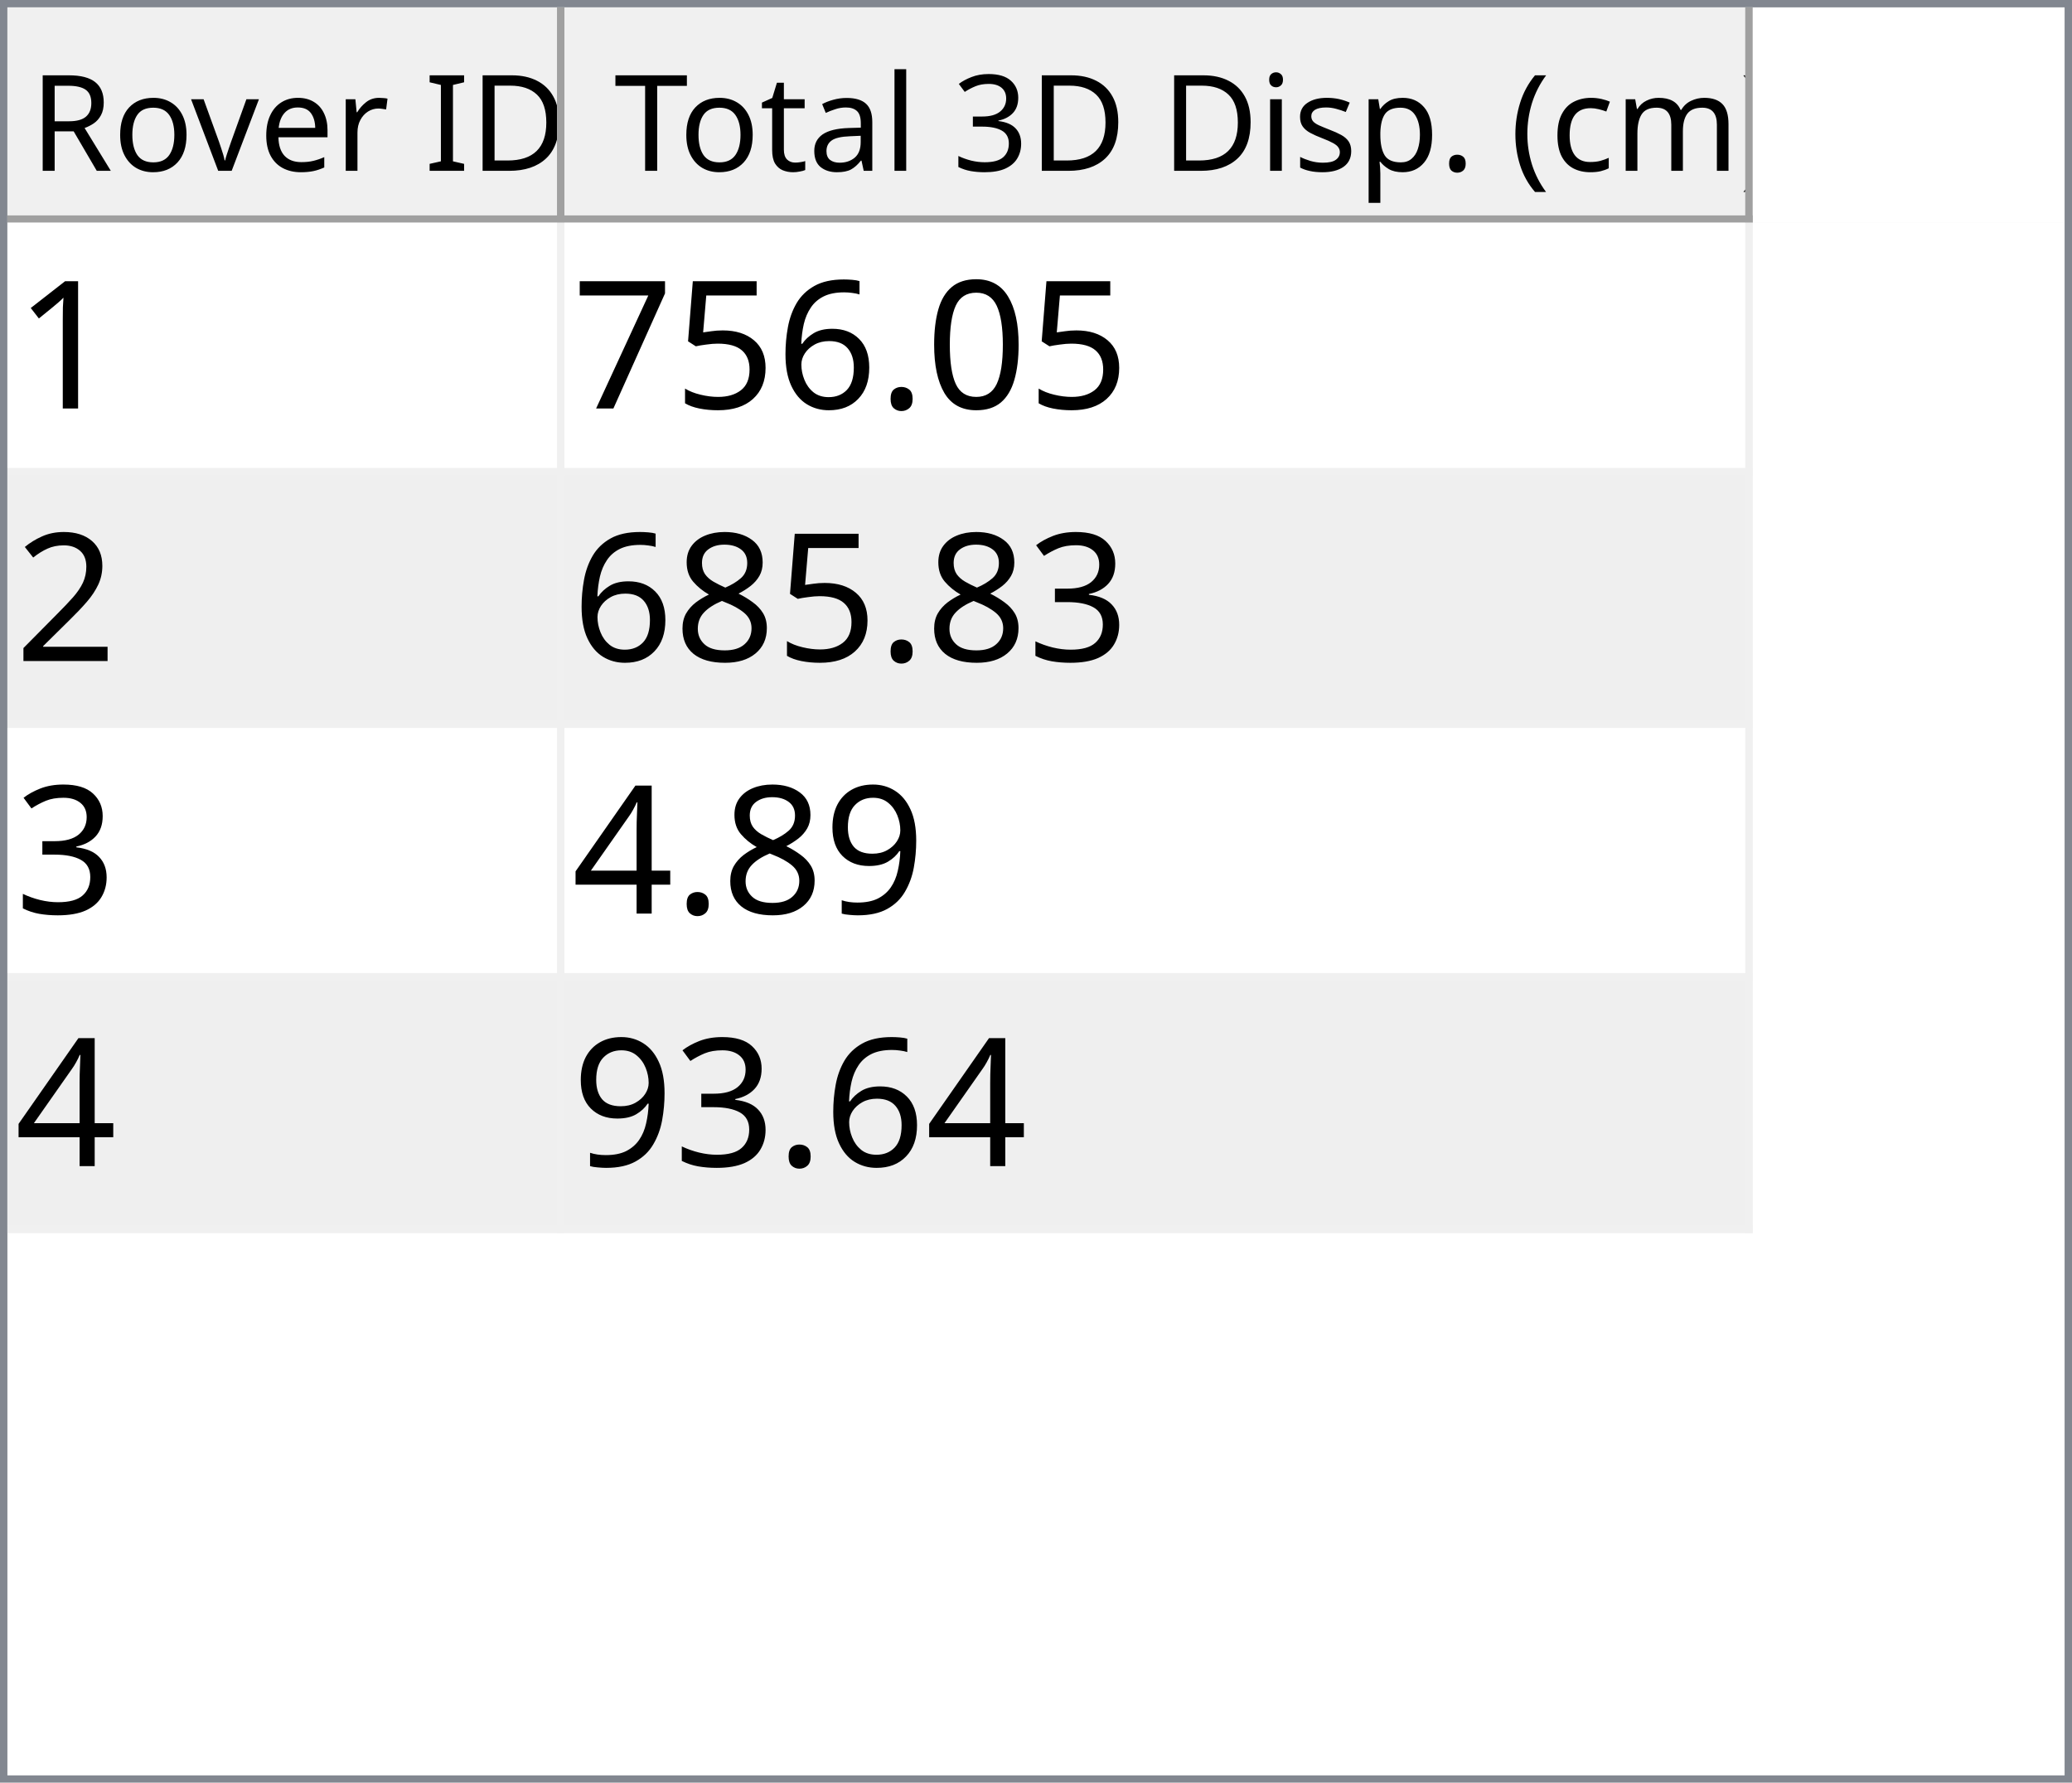
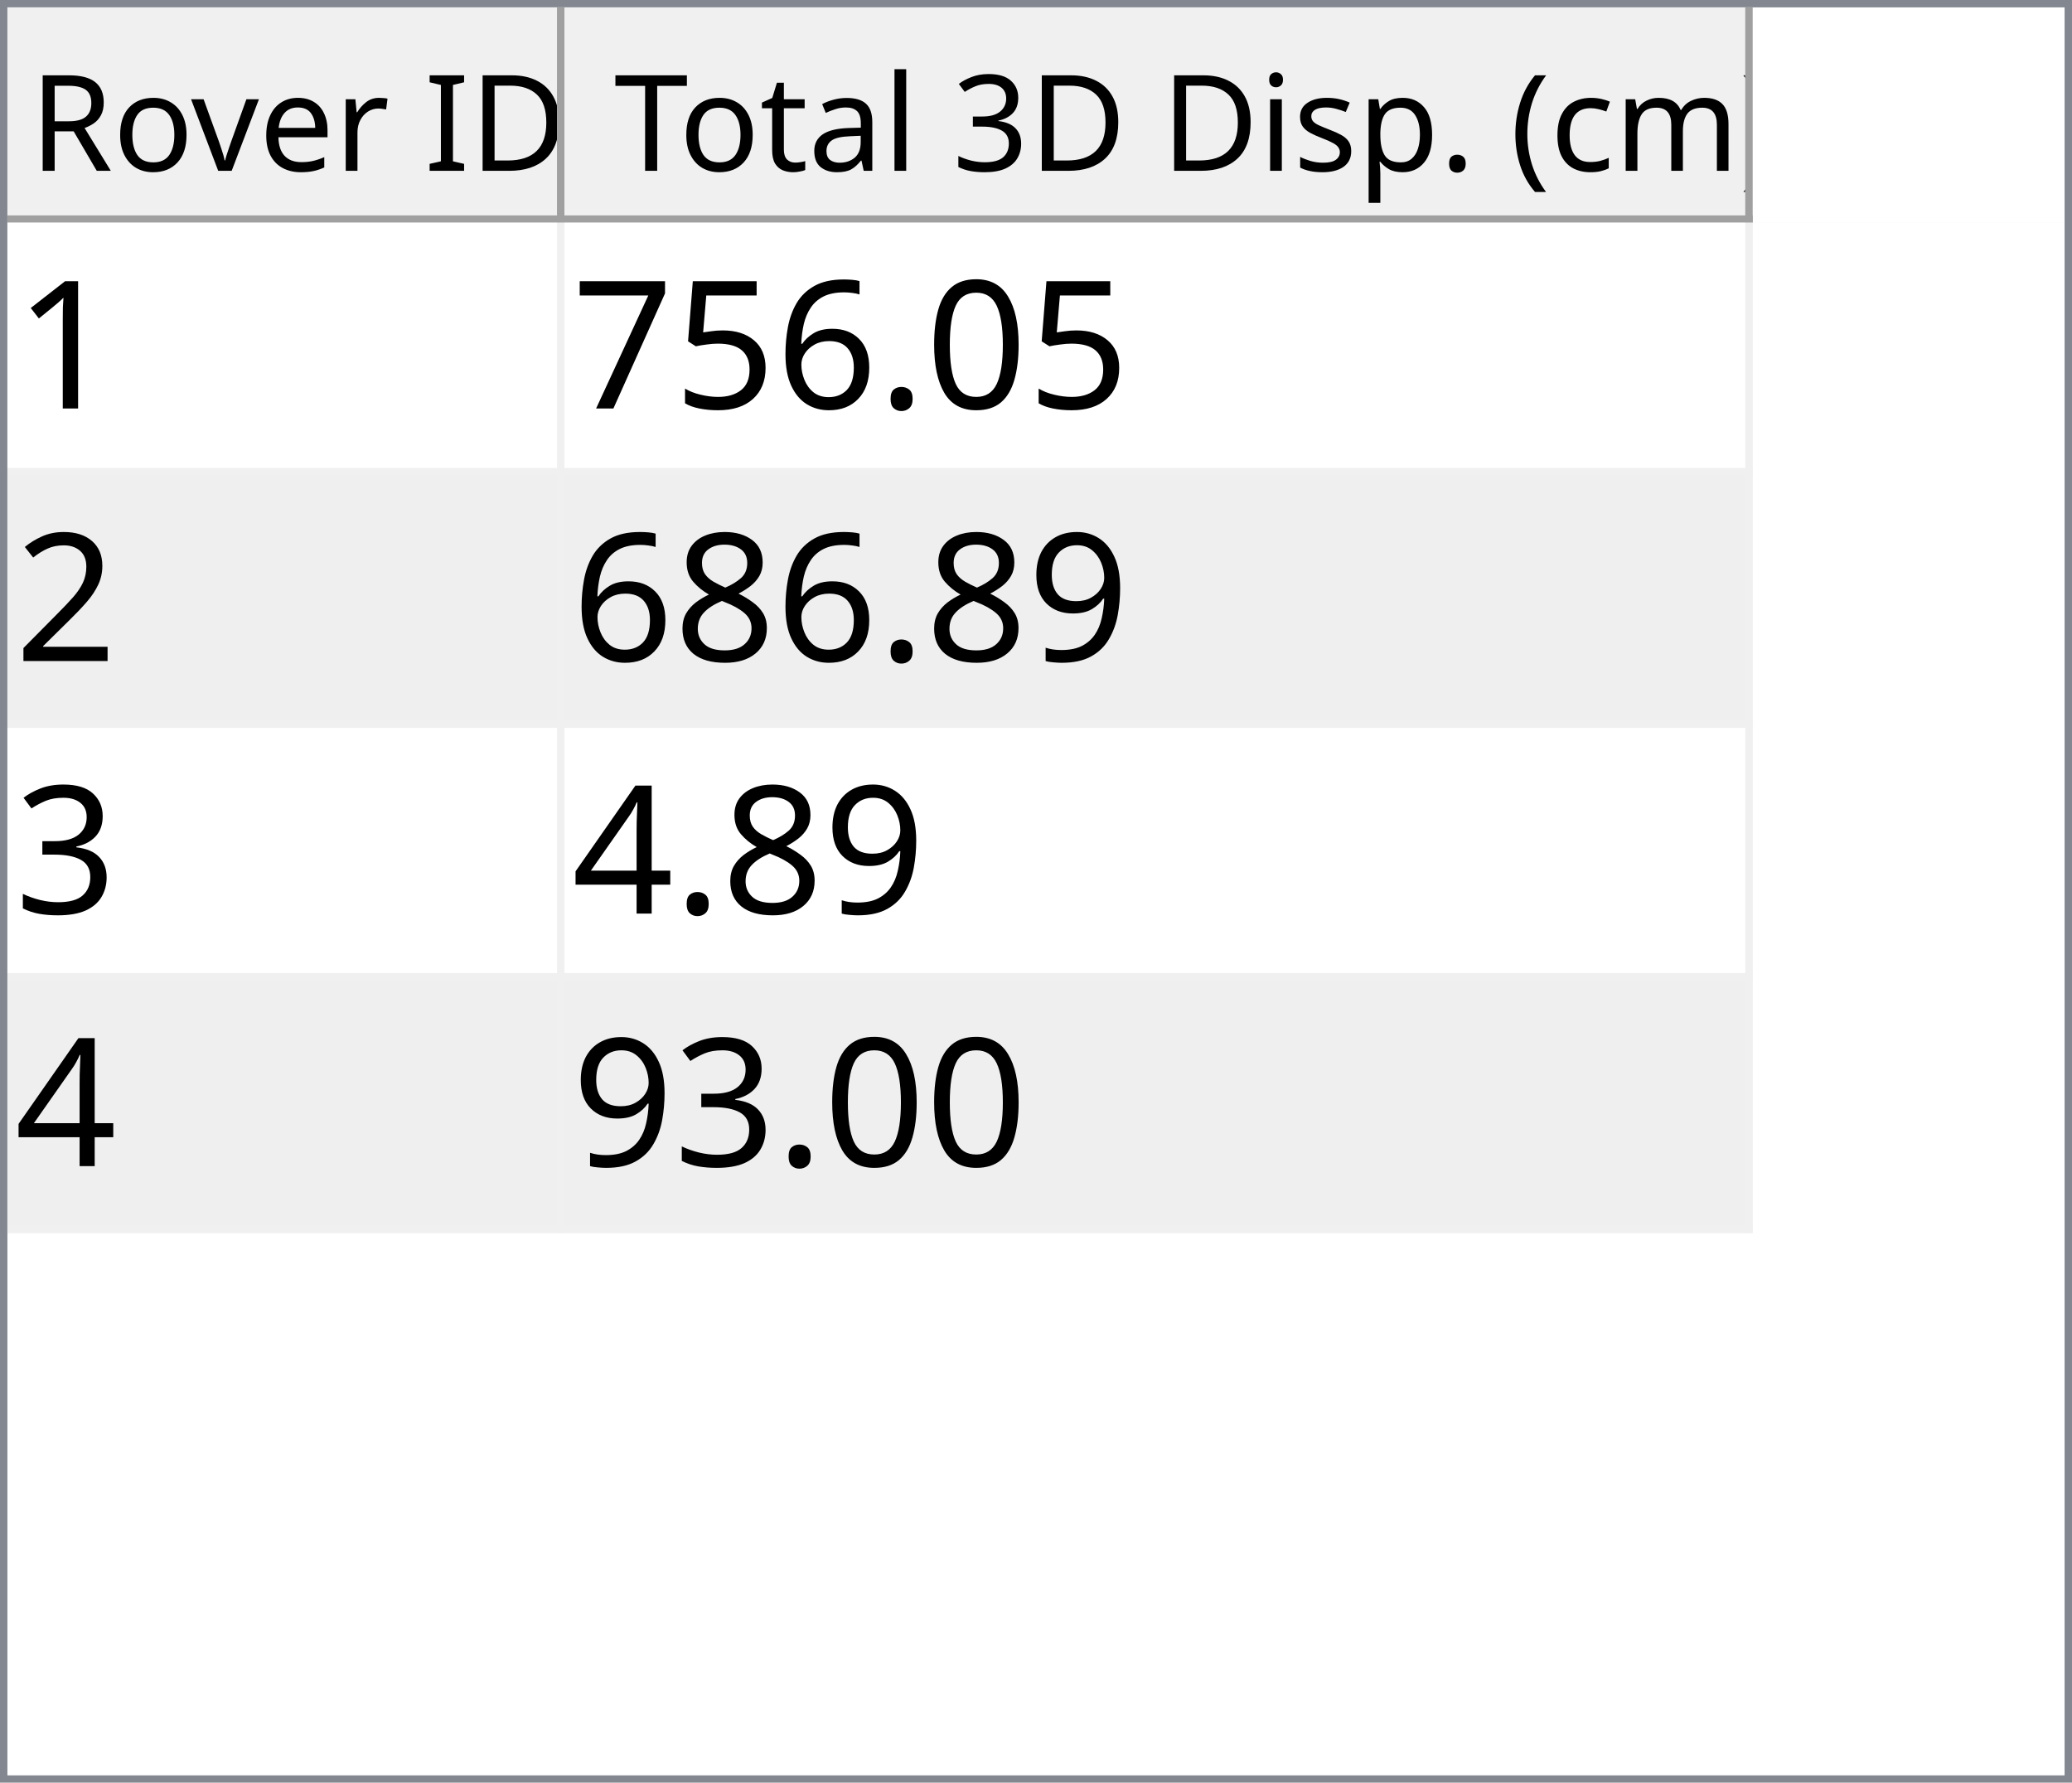
<svg xmlns="http://www.w3.org/2000/svg" style="fill-opacity:1; color-rendering:auto; color-interpolation:auto; text-rendering:auto; stroke:black; stroke-linecap:square; stroke-miterlimit:10; shape-rendering:auto; stroke-opacity:1; fill:black; stroke-dasharray:none; font-weight:normal; stroke-width:1; font-family:'Dialog'; font-style:normal; stroke-linejoin:miter; font-size:12px; stroke-dashoffset:0; image-rendering:auto;" width="279" height="240">
  <defs id="genericDefs" />
  <g>
    <defs id="defs1">
      <clipPath clipPathUnits="userSpaceOnUse" id="clipPath1">
        <path d="M0 0 L279 0 L279 240 L0 240 L0 0 Z" />
      </clipPath>
      <clipPath clipPathUnits="userSpaceOnUse" id="clipPath2">
        <path d="M0 0 L0 240 L279 240 L279 0 Z" />
      </clipPath>
      <clipPath clipPathUnits="userSpaceOnUse" id="clipPath3">
        <path d="M0 0 L0 29 L277 29 L277 0 Z" />
      </clipPath>
      <clipPath clipPathUnits="userSpaceOnUse" id="clipPath4">
        <path d="M0 0 L0 29 L75 29 L75 0 Z" />
      </clipPath>
      <clipPath clipPathUnits="userSpaceOnUse" id="clipPath5">
        <path d="M1 1 L1 28 L74 28 L74 1 Z" />
      </clipPath>
      <clipPath clipPathUnits="userSpaceOnUse" id="clipPath6">
        <path d="M0 0 L0 27 L73 27 L73 0 Z" />
      </clipPath>
      <clipPath clipPathUnits="userSpaceOnUse" id="clipPath7">
        <path d="M-0.5 -0.5 L-0.5 28.5 L74.5 28.5 L74.5 -0.5 Z" />
      </clipPath>
      <clipPath clipPathUnits="userSpaceOnUse" id="clipPath8">
        <path d="M0 0 L0 29 L160 29 L160 0 Z" />
      </clipPath>
      <clipPath clipPathUnits="userSpaceOnUse" id="clipPath9">
        <path d="M1 1 L1 28 L159 28 L159 1 Z" />
      </clipPath>
      <clipPath clipPathUnits="userSpaceOnUse" id="clipPath10">
        <path d="M0 0 L0 27 L158 27 L158 0 Z" />
      </clipPath>
      <clipPath clipPathUnits="userSpaceOnUse" id="clipPath11">
        <path d="M-0.5 -0.5 L-0.5 28.5 L159.5 28.5 L159.5 -0.5 Z" />
      </clipPath>
      <clipPath clipPathUnits="userSpaceOnUse" id="clipPath12">
        <path d="M0 0 L0 209 L277 209 L277 0 Z" />
      </clipPath>
      <clipPath clipPathUnits="userSpaceOnUse" id="clipPath13">
        <path d="M0 0 L0 136 L235 136 L235 0 Z" />
      </clipPath>
      <clipPath clipPathUnits="userSpaceOnUse" id="clipPath14">
        <path d="M-0.5 -0.5 L-0.5 135.5 L234.5 135.5 L234.5 -0.5 Z" />
      </clipPath>
      <clipPath clipPathUnits="userSpaceOnUse" id="clipPath15">
        <path d="M0 0 L0 33 L74 33 L74 0 Z" />
      </clipPath>
      <clipPath clipPathUnits="userSpaceOnUse" id="clipPath16">
        <path d="M0 0 L0 33 L159 33 L159 0 Z" />
      </clipPath>
      <font horiz-adv-x="64.551" id="font1">
        <font-face ascent="107.91" descent="25.098" units-per-em="100" style="font-style:normal; font-family:Segoe UI; font-weight:normal;" />
        <missing-glyph horiz-adv-x="64.551" d="M8.109 0 L8.109 68.266 L56.453 68.266 L56.453 0 L8.109 0 ZM15.328 7.234 L49.219 7.234 L49.219 61.031 L15.328 61.031 L15.328 7.234 Z" />
        <glyph unicode="D" horiz-adv-x="70.117" d="M9.188 0 L9.188 70.016 L28.516 70.016 Q65.531 70.016 65.531 35.891 Q65.531 19.672 55.25 9.836 Q44.969 0 27.734 0 L9.188 0 ZM17.391 62.594 L17.391 7.422 L27.828 7.422 Q41.609 7.422 49.273 14.797 Q56.938 22.172 56.938 35.688 Q56.938 62.594 28.328 62.594 L17.391 62.594 Z" />
        <glyph unicode="I" horiz-adv-x="26.611" d="M17.391 0 L9.188 0 L9.188 70.016 L17.391 70.016 L17.391 0 Z" />
        <glyph unicode=" " horiz-adv-x="27.393" d="" />
        <glyph unicode="r" horiz-adv-x="34.766" d="M34.188 41.891 Q32.078 43.5 28.125 43.5 Q23 43.5 19.555 38.672 Q16.109 33.844 16.109 25.484 L16.109 0 L8.109 0 L8.109 50 L16.109 50 L16.109 39.703 L16.312 39.703 Q18.016 44.969 21.531 47.922 Q25.047 50.875 29.391 50.875 Q32.516 50.875 34.188 50.203 L34.188 41.891 Z" />
        <glyph unicode="e" horiz-adv-x="52.295" d="M48.297 23 L12.984 23 Q13.188 14.656 17.484 10.109 Q21.781 5.562 29.297 5.562 Q37.75 5.562 44.828 11.141 L44.828 3.609 Q38.234 -1.172 27.391 -1.172 Q16.797 -1.172 10.742 5.641 Q4.688 12.453 4.688 24.812 Q4.688 36.469 11.305 43.82 Q17.922 51.172 27.734 51.172 Q37.547 51.172 42.922 44.828 Q48.297 38.484 48.297 27.203 L48.297 23 ZM40.094 29.781 Q40.047 36.719 36.75 40.578 Q33.453 44.438 27.594 44.438 Q21.922 44.438 17.969 40.383 Q14.016 36.328 13.094 29.781 L40.094 29.781 Z" />
        <glyph unicode="v" horiz-adv-x="47.9" d="M47.406 50 L27.484 0 L19.625 0 L0.688 50 L9.469 50 L22.172 13.672 Q23.578 9.672 23.922 6.688 L24.125 6.688 Q24.609 10.453 25.688 13.484 L38.969 50 L47.406 50 Z" />
        <glyph unicode="o" horiz-adv-x="58.594" d="M29 -1.172 Q17.922 -1.172 11.305 5.836 Q4.688 12.844 4.688 24.422 Q4.688 37.016 11.57 44.094 Q18.453 51.172 30.172 51.172 Q41.359 51.172 47.633 44.289 Q53.906 37.406 53.906 25.203 Q53.906 13.234 47.141 6.031 Q40.375 -1.172 29 -1.172 ZM29.594 44.438 Q21.875 44.438 17.383 39.188 Q12.891 33.938 12.891 24.703 Q12.891 15.828 17.43 10.695 Q21.969 5.562 29.594 5.562 Q37.359 5.562 41.531 10.594 Q45.703 15.625 45.703 24.906 Q45.703 34.281 41.531 39.359 Q37.359 44.438 29.594 44.438 Z" />
        <glyph unicode="R" horiz-adv-x="59.814" d="M59.375 0 L49.609 0 L37.891 19.625 Q36.281 22.359 34.766 24.289 Q33.25 26.219 31.664 27.438 Q30.078 28.656 28.25 29.219 Q26.422 29.781 24.125 29.781 L17.391 29.781 L17.391 0 L9.188 0 L9.188 70.016 L30.078 70.016 Q34.672 70.016 38.555 68.867 Q42.438 67.719 45.289 65.375 Q48.141 63.031 49.758 59.547 Q51.375 56.062 51.375 51.375 Q51.375 47.703 50.273 44.656 Q49.172 41.609 47.148 39.211 Q45.125 36.812 42.266 35.133 Q39.406 33.453 35.844 32.516 L35.844 32.328 Q37.594 31.547 38.891 30.547 Q40.188 29.547 41.359 28.18 Q42.531 26.812 43.68 25.078 Q44.828 23.344 46.234 21.047 L59.375 0 ZM17.391 62.594 L17.391 37.203 L28.516 37.203 Q31.594 37.203 34.203 38.133 Q36.812 39.062 38.719 40.797 Q40.625 42.531 41.703 45.047 Q42.781 47.562 42.781 50.688 Q42.781 56.297 39.141 59.445 Q35.5 62.594 28.609 62.594 L17.391 62.594 Z" />
        <glyph unicode=")" horiz-adv-x="30.176" d="M8.297 -15.922 L1.172 -15.922 Q16.406 2.344 16.406 26.812 Q16.406 51.469 1.078 70.016 L8.297 70.016 Q23.531 52.156 23.531 26.703 Q23.531 1.375 8.297 -15.922 Z" />
        <glyph unicode="m" horiz-adv-x="86.133" d="M79.109 0 L71.094 0 L71.094 28.719 Q71.094 37.016 68.531 40.727 Q65.969 44.438 59.906 44.438 Q54.781 44.438 51.195 39.75 Q47.609 35.062 47.609 28.516 L47.609 0 L39.594 0 L39.594 29.688 Q39.594 44.438 28.219 44.438 Q22.953 44.438 19.531 40.016 Q16.109 35.594 16.109 28.516 L16.109 0 L8.109 0 L8.109 50 L16.109 50 L16.109 42.094 L16.312 42.094 Q21.625 51.172 31.844 51.172 Q36.969 51.172 40.773 48.312 Q44.578 45.453 46 40.828 Q51.562 51.172 62.594 51.172 Q79.109 51.172 79.109 30.812 L79.109 0 Z" />
        <glyph unicode="c" horiz-adv-x="46.191" d="M42.188 2.297 Q36.422 -1.172 28.516 -1.172 Q17.828 -1.172 11.258 5.789 Q4.688 12.75 4.688 23.828 Q4.688 36.188 11.766 43.68 Q18.844 51.172 30.672 51.172 Q37.25 51.172 42.281 48.734 L42.281 40.531 Q36.719 44.438 30.375 44.438 Q22.703 44.438 17.797 38.945 Q12.891 33.453 12.891 24.516 Q12.891 15.719 17.508 10.641 Q22.125 5.562 29.891 5.562 Q36.422 5.562 42.188 9.906 L42.188 2.297 Z" />
        <glyph unicode="(" horiz-adv-x="30.176" d="M29.109 -15.922 L21.969 -15.922 Q6.844 1.375 6.844 26.703 Q6.844 52.156 21.969 70.016 L29.203 70.016 Q13.875 51.469 13.875 26.812 Q13.875 2.344 29.109 -15.922 Z" />
        <glyph unicode="." horiz-adv-x="21.68" d="M10.891 -1.078 Q8.641 -1.078 7.055 0.539 Q5.469 2.156 5.469 4.391 Q5.469 6.641 7.055 8.273 Q8.641 9.906 10.891 9.906 Q13.188 9.906 14.797 8.273 Q16.406 6.641 16.406 4.391 Q16.406 2.156 14.797 0.539 Q13.188 -1.078 10.891 -1.078 Z" />
        <glyph unicode="p" horiz-adv-x="58.789" d="M16.312 7.234 L16.109 7.234 L16.109 -23 L8.109 -23 L8.109 50 L16.109 50 L16.109 41.219 L16.312 41.219 Q22.219 51.172 33.594 51.172 Q43.266 51.172 48.688 44.461 Q54.109 37.75 54.109 26.469 Q54.109 13.922 48 6.375 Q41.891 -1.172 31.297 -1.172 Q21.578 -1.172 16.312 7.234 ZM16.109 27.391 L16.109 20.406 Q16.109 14.203 20.141 9.883 Q24.172 5.562 30.375 5.562 Q37.641 5.562 41.773 11.133 Q45.906 16.703 45.906 26.609 Q45.906 34.969 42.047 39.703 Q38.188 44.438 31.594 44.438 Q24.609 44.438 20.359 39.578 Q16.109 34.719 16.109 27.391 Z" />
        <glyph unicode="s" horiz-adv-x="42.432" d="M5.078 1.812 L5.078 10.406 Q11.625 5.562 19.484 5.562 Q30.031 5.562 30.031 12.594 Q30.031 14.594 29.125 15.992 Q28.219 17.391 26.68 18.461 Q25.141 19.531 23.07 20.383 Q21 21.234 18.609 22.172 Q15.281 23.484 12.766 24.828 Q10.25 26.172 8.57 27.859 Q6.891 29.547 6.031 31.695 Q5.172 33.844 5.172 36.719 Q5.172 40.234 6.789 42.945 Q8.406 45.656 11.086 47.484 Q13.766 49.312 17.211 50.242 Q20.656 51.172 24.312 51.172 Q30.812 51.172 35.938 48.922 L35.938 40.828 Q30.422 44.438 23.25 44.438 Q21 44.438 19.195 43.922 Q17.391 43.406 16.094 42.477 Q14.797 41.547 14.086 40.258 Q13.375 38.969 13.375 37.406 Q13.375 35.453 14.086 34.133 Q14.797 32.812 16.164 31.789 Q17.531 30.766 19.484 29.938 Q21.438 29.109 23.922 28.125 Q27.25 26.859 29.883 25.516 Q32.516 24.172 34.375 22.484 Q36.234 20.797 37.234 18.602 Q38.234 16.406 38.234 13.375 Q38.234 9.672 36.602 6.938 Q34.969 4.203 32.234 2.398 Q29.5 0.594 25.93 -0.289 Q22.359 -1.172 18.453 -1.172 Q10.75 -1.172 5.078 1.812 Z" />
        <glyph unicode="i" horiz-adv-x="24.219" d="M12.203 62.703 Q10.062 62.703 8.547 64.164 Q7.031 65.625 7.031 67.875 Q7.031 70.125 8.547 71.609 Q10.062 73.094 12.203 73.094 Q14.406 73.094 15.945 71.609 Q17.484 70.125 17.484 67.875 Q17.484 65.719 15.945 64.211 Q14.406 62.703 12.203 62.703 ZM16.109 0 L8.109 0 L8.109 50 L16.109 50 L16.109 0 Z" />
        <glyph unicode="3" horiz-adv-x="53.906" d="M46.531 19.828 Q46.531 15.094 44.75 11.211 Q42.969 7.328 39.719 4.57 Q36.469 1.812 31.93 0.297 Q27.391 -1.219 21.922 -1.219 Q11.922 -1.219 6 2.594 L6 11.188 Q13.094 5.609 22.219 5.609 Q25.875 5.609 28.828 6.539 Q31.781 7.469 33.906 9.227 Q36.031 10.984 37.18 13.477 Q38.328 15.969 38.328 19.094 Q38.328 32.812 18.797 32.812 L12.984 32.812 L12.984 39.594 L18.5 39.594 Q35.797 39.594 35.797 52.484 Q35.797 64.406 22.609 64.406 Q15.188 64.406 8.688 59.422 L8.688 67.188 Q15.375 71.188 24.609 71.188 Q29 71.188 32.57 69.969 Q36.141 68.75 38.68 66.555 Q41.219 64.359 42.609 61.281 Q44 58.203 44 54.5 Q44 40.672 30.031 36.719 L30.031 36.531 Q33.594 36.141 36.625 34.797 Q39.656 33.453 41.852 31.305 Q44.047 29.156 45.289 26.25 Q46.531 23.344 46.531 19.828 Z" />
        <glyph unicode="l" horiz-adv-x="24.219" d="M16.109 0 L8.109 0 L8.109 74.031 L16.109 74.031 L16.109 0 Z" />
        <glyph unicode="a" horiz-adv-x="50.879" d="M43.891 0 L35.891 0 L35.891 7.812 L35.688 7.812 Q30.469 -1.172 20.312 -1.172 Q12.844 -1.172 8.617 2.781 Q4.391 6.734 4.391 13.281 Q4.391 27.297 20.906 29.594 L35.891 31.688 Q35.891 44.438 25.594 44.438 Q16.547 44.438 9.281 38.281 L9.281 46.484 Q16.656 51.172 26.266 51.172 Q43.891 51.172 43.891 32.516 L43.891 0 ZM35.891 25.297 L23.828 23.641 Q18.266 22.859 15.43 20.875 Q12.594 18.891 12.594 13.875 Q12.594 10.203 15.211 7.883 Q17.828 5.562 22.172 5.562 Q28.125 5.562 32.008 9.742 Q35.891 13.922 35.891 20.312 L35.891 25.297 Z" />
        <glyph unicode="t" horiz-adv-x="33.887" d="M31.297 0.484 Q28.469 -1.078 23.828 -1.078 Q10.688 -1.078 10.688 13.578 L10.688 43.172 L2.094 43.172 L2.094 50 L10.688 50 L10.688 62.203 L18.703 64.797 L18.703 50 L31.297 50 L31.297 43.172 L18.703 43.172 L18.703 14.984 Q18.703 9.969 20.414 7.82 Q22.125 5.672 26.078 5.672 Q29.109 5.672 31.297 7.328 L31.297 0.484 Z" />
        <glyph unicode="T" horiz-adv-x="52.393" d="M50.594 62.594 L30.375 62.594 L30.375 0 L22.172 0 L22.172 62.594 L2 62.594 L2 70.016 L50.594 70.016 L50.594 62.594 Z" />
      </font>
      <font horiz-adv-x="75.0" id="font2">
        <font-face ascent="100.537" descent="21.973" units-per-em="100" style="font-style:normal; font-family:sans-serif; font-weight:normal;" />
        <missing-glyph horiz-adv-x="75.0" d="M12.5 0 L12.5 62.5 L62.5 62.5 L62.5 0 L12.5 0 ZM14.062 1.562 L60.938 1.562 L60.938 60.938 L14.062 60.938 L14.062 1.562 Z" />
        <glyph unicode="1" horiz-adv-x="55.615" d="M37.25 0 L28.469 0 L28.469 56 Q25.297 52.984 20.141 49.953 Q14.984 46.922 10.891 45.406 L10.891 53.906 Q18.266 57.375 23.781 62.305 Q29.297 67.234 31.594 71.875 L37.25 71.875 L37.25 0 Z" />
        <glyph unicode="0" horiz-adv-x="55.615" d="M4.156 35.297 Q4.156 48 6.766 55.742 Q9.375 63.484 14.523 67.68 Q19.672 71.875 27.484 71.875 Q33.25 71.875 37.594 69.555 Q41.938 67.234 44.773 62.867 Q47.609 58.5 49.219 52.227 Q50.828 45.953 50.828 35.297 Q50.828 22.703 48.242 14.969 Q45.656 7.234 40.508 3.008 Q35.359 -1.219 27.484 -1.219 Q17.141 -1.219 11.234 6.203 Q4.156 15.141 4.156 35.297 ZM13.188 35.297 Q13.188 17.672 17.312 11.836 Q21.438 6 27.484 6 Q33.547 6 37.672 11.859 Q41.797 17.719 41.797 35.297 Q41.797 52.984 37.672 58.789 Q33.547 64.594 27.391 64.594 Q21.344 64.594 17.719 59.469 Q13.188 52.938 13.188 35.297 Z" />
        <glyph unicode="." horiz-adv-x="27.783" d="M9.078 0 L9.078 10.016 L19.094 10.016 L19.094 0 L9.078 0 Z" />
        <glyph unicode="6" horiz-adv-x="55.615" d="M49.75 54.047 L41.016 53.375 Q39.844 58.547 37.703 60.891 Q34.125 64.656 28.906 64.656 Q24.703 64.656 21.531 62.312 Q17.391 59.281 14.992 53.469 Q12.594 47.656 12.5 36.922 Q15.672 41.75 20.266 44.094 Q24.859 46.438 29.891 46.438 Q38.672 46.438 44.852 39.969 Q51.031 33.5 51.031 23.25 Q51.031 16.5 48.125 10.719 Q45.219 4.938 40.141 1.859 Q35.062 -1.219 28.609 -1.219 Q17.625 -1.219 10.695 6.859 Q3.766 14.938 3.766 33.5 Q3.766 54.25 11.422 63.672 Q18.109 71.875 29.438 71.875 Q37.891 71.875 43.289 67.141 Q48.688 62.406 49.75 54.047 ZM13.875 23.188 Q13.875 18.656 15.797 14.508 Q17.719 10.359 21.188 8.18 Q24.656 6 28.469 6 Q34.031 6 38.039 10.492 Q42.047 14.984 42.047 22.703 Q42.047 30.125 38.086 34.398 Q34.125 38.672 28.125 38.672 Q22.172 38.672 18.023 34.398 Q13.875 30.125 13.875 23.188 Z" />
        <glyph unicode="5" horiz-adv-x="55.615" d="M4.156 18.75 L13.375 19.531 Q14.406 12.797 18.141 9.398 Q21.875 6 27.156 6 Q33.5 6 37.891 10.789 Q42.281 15.578 42.281 23.484 Q42.281 31 38.062 35.352 Q33.844 39.703 27 39.703 Q22.75 39.703 19.336 37.773 Q15.922 35.844 13.969 32.766 L5.719 33.844 L12.641 70.609 L48.25 70.609 L48.25 62.203 L19.672 62.203 L15.828 42.969 Q22.266 47.469 29.344 47.469 Q38.719 47.469 45.164 40.969 Q51.609 34.469 51.609 24.266 Q51.609 14.547 45.953 7.469 Q39.062 -1.219 27.156 -1.219 Q17.391 -1.219 11.211 4.25 Q5.031 9.719 4.156 18.75 Z" />
        <glyph unicode="7" horiz-adv-x="55.615" d="M4.734 62.203 L4.734 70.656 L51.078 70.656 L51.078 63.812 Q44.234 56.547 37.523 44.484 Q30.812 32.422 27.156 19.672 Q24.516 10.688 23.781 0 L14.75 0 Q14.891 8.453 18.062 20.414 Q21.234 32.375 27.172 43.484 Q33.109 54.594 39.797 62.203 L4.734 62.203 Z" />
        <glyph unicode="2" horiz-adv-x="55.615" d="M50.344 8.453 L50.344 0 L3.031 0 Q2.938 3.172 4.047 6.109 Q5.859 10.938 9.836 15.625 Q13.812 20.312 21.344 26.469 Q33.016 36.031 37.117 41.625 Q41.219 47.219 41.219 52.203 Q41.219 57.422 37.477 61.008 Q33.734 64.594 27.734 64.594 Q21.391 64.594 17.578 60.789 Q13.766 56.984 13.719 50.25 L4.688 51.172 Q5.609 61.281 11.664 66.578 Q17.719 71.875 27.938 71.875 Q38.234 71.875 44.242 66.164 Q50.25 60.453 50.25 52 Q50.25 47.703 48.492 43.555 Q46.734 39.406 42.656 34.812 Q38.578 30.219 29.109 22.219 Q21.188 15.578 18.945 13.211 Q16.703 10.844 15.234 8.453 L50.344 8.453 Z" />
+         <glyph unicode="9" horiz-adv-x="55.615" d="M5.469 16.547 L13.922 17.328 Q14.984 11.375 18.016 8.688 Q21.047 6 25.781 6 Q29.828 6 32.883 7.859 Q35.938 9.719 37.891 12.82 Q39.844 15.922 41.164 21.195 Q42.484 26.469 42.484 31.938 Q42.484 32.516 42.438 33.688 Q39.797 29.5 35.234 26.883 Q30.672 24.266 25.344 24.266 Q16.453 24.266 10.305 30.711 Q4.156 37.156 4.156 47.703 Q4.156 58.594 10.578 65.234 Q17 71.875 26.656 71.875 Q33.641 71.875 39.43 68.117 Q45.219 64.359 48.219 57.398 Q51.219 50.438 51.219 37.25 Q51.219 23.531 48.242 15.406 Q45.266 7.281 39.383 3.031 Q33.5 -1.219 25.594 -1.219 Q17.188 -1.219 11.867 3.445 Q6.547 8.109 5.469 16.547 ZM41.453 48.141 Q41.453 55.719 37.43 60.156 Q33.406 64.594 27.734 64.594 Q21.875 64.594 17.531 59.812 Q13.188 55.031 13.188 47.406 Q13.188 40.578 17.312 36.305 Q21.438 32.031 27.484 32.031 Q33.594 32.031 37.523 36.305 Q41.453 40.578 41.453 48.141 Z" />
+         <glyph unicode="8" horiz-adv-x="55.615" d="M17.672 38.812 Q12.203 40.828 9.57 44.539 Q6.938 48.25 6.938 53.422 Q6.938 61.234 12.555 66.555 Q18.172 71.875 27.484 71.875 Q36.859 71.875 42.578 66.43 Q48.297 60.984 48.297 53.172 Q48.297 48.188 45.68 44.508 Q43.062 40.828 37.75 38.812 Q44.344 36.672 47.781 31.883 Q51.219 27.094 51.219 20.453 Q51.219 11.281 44.727 5.031 Q38.234 -1.219 27.641 -1.219 Q17.047 -1.219 10.547 5.055 Q4.047 11.328 4.047 20.703 Q4.047 27.688 7.594 32.398 Q11.141 37.109 17.672 38.812 ZM15.922 53.719 Q15.922 48.641 19.195 45.414 Q22.469 42.188 27.688 42.188 Q32.766 42.188 36.016 45.383 Q39.266 48.578 39.266 53.219 Q39.266 58.062 35.914 61.359 Q32.562 64.656 27.594 64.656 Q22.562 64.656 19.242 61.43 Q15.922 58.203 15.922 53.719 ZM13.094 20.656 Q13.094 16.891 14.875 13.375 Q16.656 9.859 20.172 7.93 Q23.688 6 27.734 6 Q34.031 6 38.133 10.055 Q42.234 14.109 42.234 20.359 Q42.234 26.703 38.016 30.859 Q33.797 35.016 27.438 35.016 Q21.234 35.016 17.164 30.914 Q13.094 26.812 13.094 20.656 Z" />
        <glyph unicode="3" horiz-adv-x="55.615" d="M4.203 18.891 L12.984 20.062 Q14.5 12.594 18.141 9.297 Q21.781 6 27 6 Q33.203 6 37.477 10.297 Q41.75 14.594 41.75 20.953 Q41.75 27 37.797 30.93 Q33.844 34.859 27.734 34.859 Q25.25 34.859 21.531 33.891 L22.516 41.609 Q23.391 41.5 23.922 41.5 Q29.547 41.5 34.039 44.43 Q38.531 47.359 38.531 53.469 Q38.531 58.297 35.258 61.477 Q31.984 64.656 26.812 64.656 Q21.688 64.656 18.266 61.43 Q14.844 58.203 13.875 51.766 L5.078 53.328 Q6.688 62.156 12.398 67.016 Q18.109 71.875 26.609 71.875 Q32.469 71.875 37.398 69.359 Q42.328 66.844 44.945 62.5 Q47.562 58.156 47.562 53.266 Q47.562 48.641 45.07 44.828 Q42.578 41.016 37.703 38.766 Q44.047 37.312 47.562 32.695 Q51.078 28.078 51.078 21.141 Q51.078 11.766 44.242 5.25 Q37.406 -1.266 26.953 -1.266 Q17.531 -1.266 11.305 4.352 Q5.078 9.969 4.203 18.891 Z" />
-         <glyph unicode="8" horiz-adv-x="55.615" d="M17.672 38.812 Q12.203 40.828 9.57 44.539 Q6.938 48.25 6.938 53.422 Q6.938 61.234 12.555 66.555 Q18.172 71.875 27.484 71.875 Q36.859 71.875 42.578 66.43 Q48.297 60.984 48.297 53.172 Q48.297 48.188 45.68 44.508 Q43.062 40.828 37.75 38.812 Q44.344 36.672 47.781 31.883 Q51.219 27.094 51.219 20.453 Q51.219 11.281 44.727 5.031 Q38.234 -1.219 27.641 -1.219 Q17.047 -1.219 10.547 5.055 Q4.047 11.328 4.047 20.703 Q4.047 27.688 7.594 32.398 Q11.141 37.109 17.672 38.812 ZM15.922 53.719 Q15.922 48.641 19.195 45.414 Q22.469 42.188 27.688 42.188 Q32.766 42.188 36.016 45.383 Q39.266 48.578 39.266 53.219 Q39.266 58.062 35.914 61.359 Q32.562 64.656 27.594 64.656 Q22.562 64.656 19.242 61.43 Q15.922 58.203 15.922 53.719 ZM13.094 20.656 Q13.094 16.891 14.875 13.375 Q16.656 9.859 20.172 7.93 Q23.688 6 27.734 6 Q34.031 6 38.133 10.055 Q42.234 14.109 42.234 20.359 Q42.234 26.703 38.016 30.859 Q33.797 35.016 27.438 35.016 Q21.234 35.016 17.164 30.914 Q13.094 26.812 13.094 20.656 Z" />
-         <glyph unicode="9" horiz-adv-x="55.615" d="M5.469 16.547 L13.922 17.328 Q14.984 11.375 18.016 8.688 Q21.047 6 25.781 6 Q29.828 6 32.883 7.859 Q35.938 9.719 37.891 12.82 Q39.844 15.922 41.164 21.195 Q42.484 26.469 42.484 31.938 Q42.484 32.516 42.438 33.688 Q39.797 29.5 35.234 26.883 Q30.672 24.266 25.344 24.266 Q16.453 24.266 10.305 30.711 Q4.156 37.156 4.156 47.703 Q4.156 58.594 10.578 65.234 Q17 71.875 26.656 71.875 Q33.641 71.875 39.43 68.117 Q45.219 64.359 48.219 57.398 Q51.219 50.438 51.219 37.25 Q51.219 23.531 48.242 15.406 Q45.266 7.281 39.383 3.031 Q33.5 -1.219 25.594 -1.219 Q17.188 -1.219 11.867 3.445 Q6.547 8.109 5.469 16.547 ZM41.453 48.141 Q41.453 55.719 37.43 60.156 Q33.406 64.594 27.734 64.594 Q21.875 64.594 17.531 59.812 Q13.188 55.031 13.188 47.406 Q13.188 40.578 17.312 36.305 Q21.438 32.031 27.484 32.031 Q33.594 32.031 37.523 36.305 Q41.453 40.578 41.453 48.141 Z" />
        <glyph unicode="4" horiz-adv-x="55.615" d="M32.328 0 L32.328 17.141 L1.266 17.141 L1.266 25.203 L33.938 71.578 L41.109 71.578 L41.109 25.203 L50.781 25.203 L50.781 17.141 L41.109 17.141 L41.109 0 L32.328 0 ZM32.328 25.203 L32.328 57.469 L9.906 25.203 L32.328 25.203 Z" />
      </font>
    </defs>
    <g style="fill:white; stroke:white;">
      <rect x="0" y="0" width="279" style="clip-path:url(#clipPath1); stroke:none;" height="240" />
    </g>
    <g style="fill:white; text-rendering:optimizeSpeed; color-rendering:optimizeSpeed; image-rendering:optimizeSpeed; shape-rendering:crispEdges; stroke:white; color-interpolation:sRGB;">
      <rect x="0" width="279" height="240" y="0" style="stroke:none;" />
      <path style="stroke:none;" d="M0 240 L279 240 L279 0 L0 0 Z" />
    </g>
    <g style="fill:rgb(240,240,240); font-size:18px; font-family:'Segoe UI'; stroke:rgb(240,240,240);">
      <rect x="0" y="0" width="279" style="clip-path:url(#clipPath2); stroke:none;" height="240" />
    </g>
    <g style="fill:rgb(130,135,144); font-size:18px; font-family:'Segoe UI'; stroke:rgb(130,135,144);">
      <path d="M0 0 L279 0 L279 240 L0 240 L0 0 ZM1 1 L278 1 L278 239 L1 239 L1 1 Z" style="fill-rule:evenodd; clip-path:url(#clipPath2); stroke:none;" />
    </g>
    <g style="fill:white; font-size:18px; font-family:'Segoe UI'; stroke:white;" transform="translate(1,1)">
      <rect x="0" y="0" width="277" style="clip-path:url(#clipPath3); stroke:none;" height="29" />
    </g>
    <g style="fill:rgb(240,240,240); font-size:18px; font-family:'Segoe UI'; stroke:rgb(240,240,240);" transform="translate(1,1)">
      <rect x="0" y="0" width="75" style="clip-path:url(#clipPath4); stroke:none;" height="29" />
    </g>
    <g style="font-family:'Segoe UI'; font-size:18px;" transform="translate(2,2)">
      <text x="2" xml:space="preserve" y="21" style="clip-path:url(#clipPath6); stroke:none;">Rover ID</text>
    </g>
    <g transform="translate(1.5,1.5)" style="fill:rgb(160,160,160); font-size:18px; font-family:'Segoe UI'; stroke:rgb(160,160,160); stroke-linejoin:bevel;">
      <line x1="74" x2="74" y1="0" style="fill:none; clip-path:url(#clipPath7);" y2="28" />
    </g>
    <g transform="matrix(1,0,0,1,1,1) translate(0.5,0.5)" style="fill:rgb(160,160,160); font-size:18px; font-family:'Segoe UI'; stroke:rgb(160,160,160); stroke-linejoin:bevel;">
      <line x1="0" x2="74" y1="28" style="fill:none; clip-path:url(#clipPath7);" y2="28" />
    </g>
    <g style="fill:rgb(240,240,240); font-size:18px; font-family:'Segoe UI'; stroke:rgb(240,240,240);" transform="translate(76,1)">
      <rect x="0" y="0" width="160" style="clip-path:url(#clipPath8); stroke:none;" height="29" />
    </g>
    <g style="font-family:'Segoe UI'; font-size:18px;" transform="translate(77,2)">
      <text x="1" xml:space="preserve" y="21" style="clip-path:url(#clipPath10); stroke:none;"> Total 3D Disp. (cm)</text>
    </g>
    <g transform="translate(76.5,1.5)" style="fill:rgb(160,160,160); font-size:18px; font-family:'Segoe UI'; stroke:rgb(160,160,160); stroke-linejoin:bevel;">
      <line x1="159" x2="159" y1="0" style="fill:none; clip-path:url(#clipPath11);" y2="28" />
    </g>
    <g transform="matrix(1,0,0,1,76,1) translate(0.5,0.5)" style="fill:rgb(160,160,160); font-size:18px; font-family:'Segoe UI'; stroke:rgb(160,160,160); stroke-linejoin:bevel;">
      <line x1="0" x2="159" y1="28" style="fill:none; clip-path:url(#clipPath11);" y2="28" />
    </g>
    <g style="fill:white; font-size:18px; font-family:'Segoe UI'; stroke:white;" transform="translate(1,30)">
      <rect x="0" y="0" width="277" style="clip-path:url(#clipPath12); stroke:none;" height="209" />
    </g>
    <g style="fill:rgb(240,240,240); font-size:24px; font-family:sans-serif; stroke:rgb(240,240,240);" transform="translate(1,30)">
      <rect x="0" y="0" width="235" style="clip-path:url(#clipPath13); stroke:none;" height="136" />
      <line transform="translate(0.5,0.5)" x1="0" x2="234" y1="33" style="clip-path:url(#clipPath14); fill:none; stroke-linejoin:bevel;" y2="33" />
    </g>
    <g transform="matrix(1,0,0,1,1,30) translate(0.5,0.5)" style="fill:rgb(240,240,240); font-size:24px; font-family:sans-serif; stroke:rgb(240,240,240); stroke-linejoin:bevel;">
      <line x1="0" x2="234" y1="67" style="fill:none; clip-path:url(#clipPath14);" y2="67" />
    </g>
    <g transform="matrix(1,0,0,1,1,30) translate(0.5,0.5)" style="fill:rgb(240,240,240); font-size:24px; font-family:sans-serif; stroke:rgb(240,240,240); stroke-linejoin:bevel;">
      <line x1="0" x2="234" y1="101" style="fill:none; clip-path:url(#clipPath14);" y2="101" />
    </g>
    <g transform="matrix(1,0,0,1,1,30) translate(0.5,0.5)" style="fill:rgb(240,240,240); font-size:24px; font-family:sans-serif; stroke:rgb(240,240,240); stroke-linejoin:bevel;">
      <line x1="0" x2="234" y1="135" style="fill:none; clip-path:url(#clipPath14);" y2="135" />
    </g>
    <g transform="matrix(1,0,0,1,1,30) translate(0.5,0.5)" style="fill:rgb(240,240,240); font-size:24px; font-family:sans-serif; stroke:rgb(240,240,240); stroke-linejoin:bevel;">
      <line x1="74" x2="74" y1="0" style="fill:none; clip-path:url(#clipPath14);" y2="135" />
    </g>
    <g transform="matrix(1,0,0,1,1,30) translate(0.5,0.5)" style="fill:rgb(240,240,240); font-size:24px; font-family:sans-serif; stroke:rgb(240,240,240); stroke-linejoin:bevel;">
      <line x1="234" x2="234" y1="0" style="fill:none; clip-path:url(#clipPath14);" y2="135" />
    </g>
    <g style="fill:white; font-size:24px; font-family:sans-serif; stroke:white;" transform="matrix(1,0,0,1,1,30)">
      <rect x="0" y="0" width="74" style="clip-path:url(#clipPath15); stroke:none;" height="33" />
      <text x="1" y="25" style="fill:black; clip-path:url(#clipPath15); stroke:none;" xml:space="preserve">1</text>
    </g>
    <g style="fill:white; font-size:24px; font-family:sans-serif; stroke:white;" transform="matrix(1,0,0,1,1,30) translate(75,0)">
      <rect x="0" y="0" width="159" style="clip-path:url(#clipPath16); stroke:none;" height="33" />
      <text x="1" y="25" style="fill:black; clip-path:url(#clipPath16); stroke:none;" xml:space="preserve">756.05</text>
    </g>
    <g style="fill:rgb(239,239,239); font-size:24px; font-family:sans-serif; stroke:rgb(239,239,239);" transform="matrix(1,0,0,1,1,30) translate(0,34)">
      <rect x="0" y="0" width="74" style="clip-path:url(#clipPath15); stroke:none;" height="33" />
      <text x="1" y="25" style="fill:black; clip-path:url(#clipPath15); stroke:none;" xml:space="preserve">2</text>
    </g>
    <g style="fill:rgb(239,239,239); font-size:24px; font-family:sans-serif; stroke:rgb(239,239,239);" transform="matrix(1,0,0,1,1,30) translate(75,34)">
      <rect x="0" y="0" width="159" style="clip-path:url(#clipPath16); stroke:none;" height="33" />
-       <text x="1" y="25" style="fill:black; clip-path:url(#clipPath16); stroke:none;" xml:space="preserve">685.83</text>
+       <text x="1" y="25" style="fill:black; clip-path:url(#clipPath16); stroke:none;" xml:space="preserve">686.89</text>
    </g>
    <g style="fill:white; font-size:24px; font-family:sans-serif; stroke:white;" transform="matrix(1,0,0,1,1,30) translate(0,68)">
      <rect x="0" y="0" width="74" style="clip-path:url(#clipPath15); stroke:none;" height="33" />
      <text x="1" y="25" style="fill:black; clip-path:url(#clipPath15); stroke:none;" xml:space="preserve">3</text>
    </g>
    <g style="fill:white; font-size:24px; font-family:sans-serif; stroke:white;" transform="matrix(1,0,0,1,1,30) translate(75,68)">
      <rect x="0" y="0" width="159" style="clip-path:url(#clipPath16); stroke:none;" height="33" />
      <text x="1" y="25" style="fill:black; clip-path:url(#clipPath16); stroke:none;" xml:space="preserve">4.89</text>
    </g>
    <g style="fill:rgb(239,239,239); font-size:24px; font-family:sans-serif; stroke:rgb(239,239,239);" transform="matrix(1,0,0,1,1,30) translate(0,102)">
      <rect x="0" y="0" width="74" style="clip-path:url(#clipPath15); stroke:none;" height="33" />
      <text x="1" y="25" style="fill:black; clip-path:url(#clipPath15); stroke:none;" xml:space="preserve">4</text>
    </g>
    <g style="fill:rgb(239,239,239); font-size:24px; font-family:sans-serif; stroke:rgb(239,239,239);" transform="matrix(1,0,0,1,1,30) translate(75,102)">
      <rect x="0" y="0" width="159" style="clip-path:url(#clipPath16); stroke:none;" height="33" />
-       <text x="1" y="25" style="fill:black; clip-path:url(#clipPath16); stroke:none;" xml:space="preserve">93.64</text>
+       <text x="1" y="25" style="fill:black; clip-path:url(#clipPath16); stroke:none;" xml:space="preserve">93.00</text>
    </g>
  </g>
</svg>
